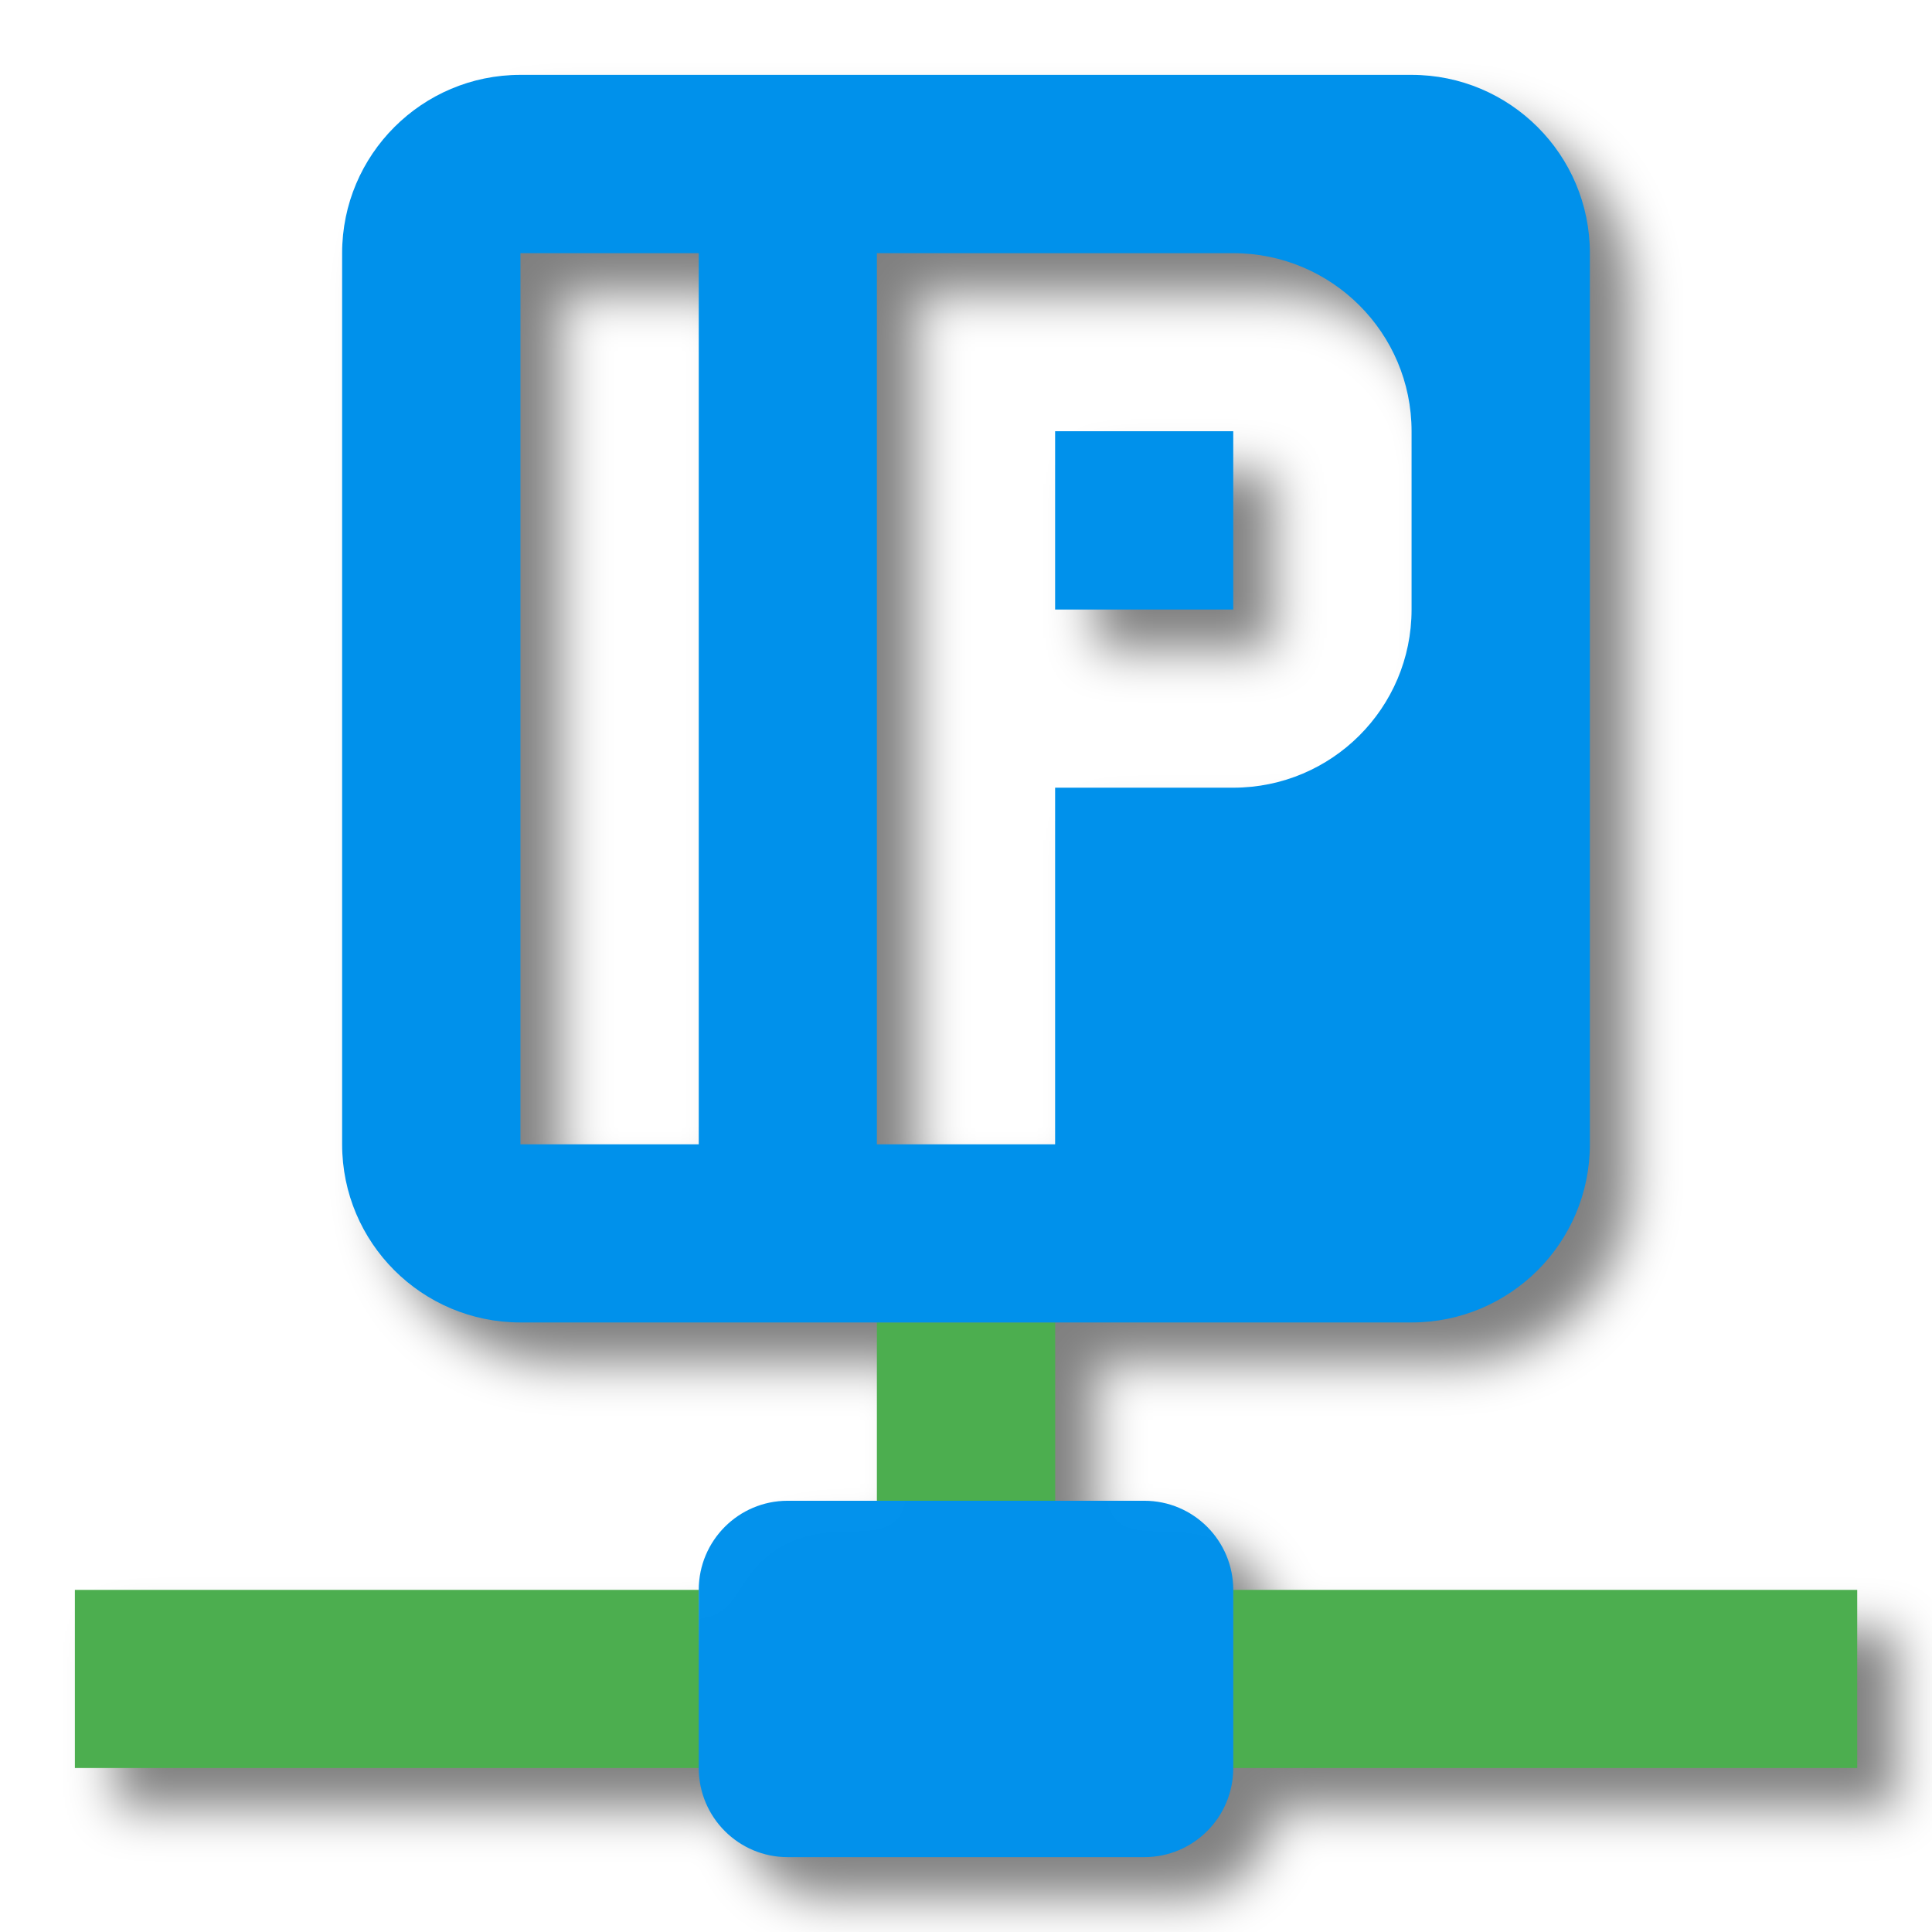
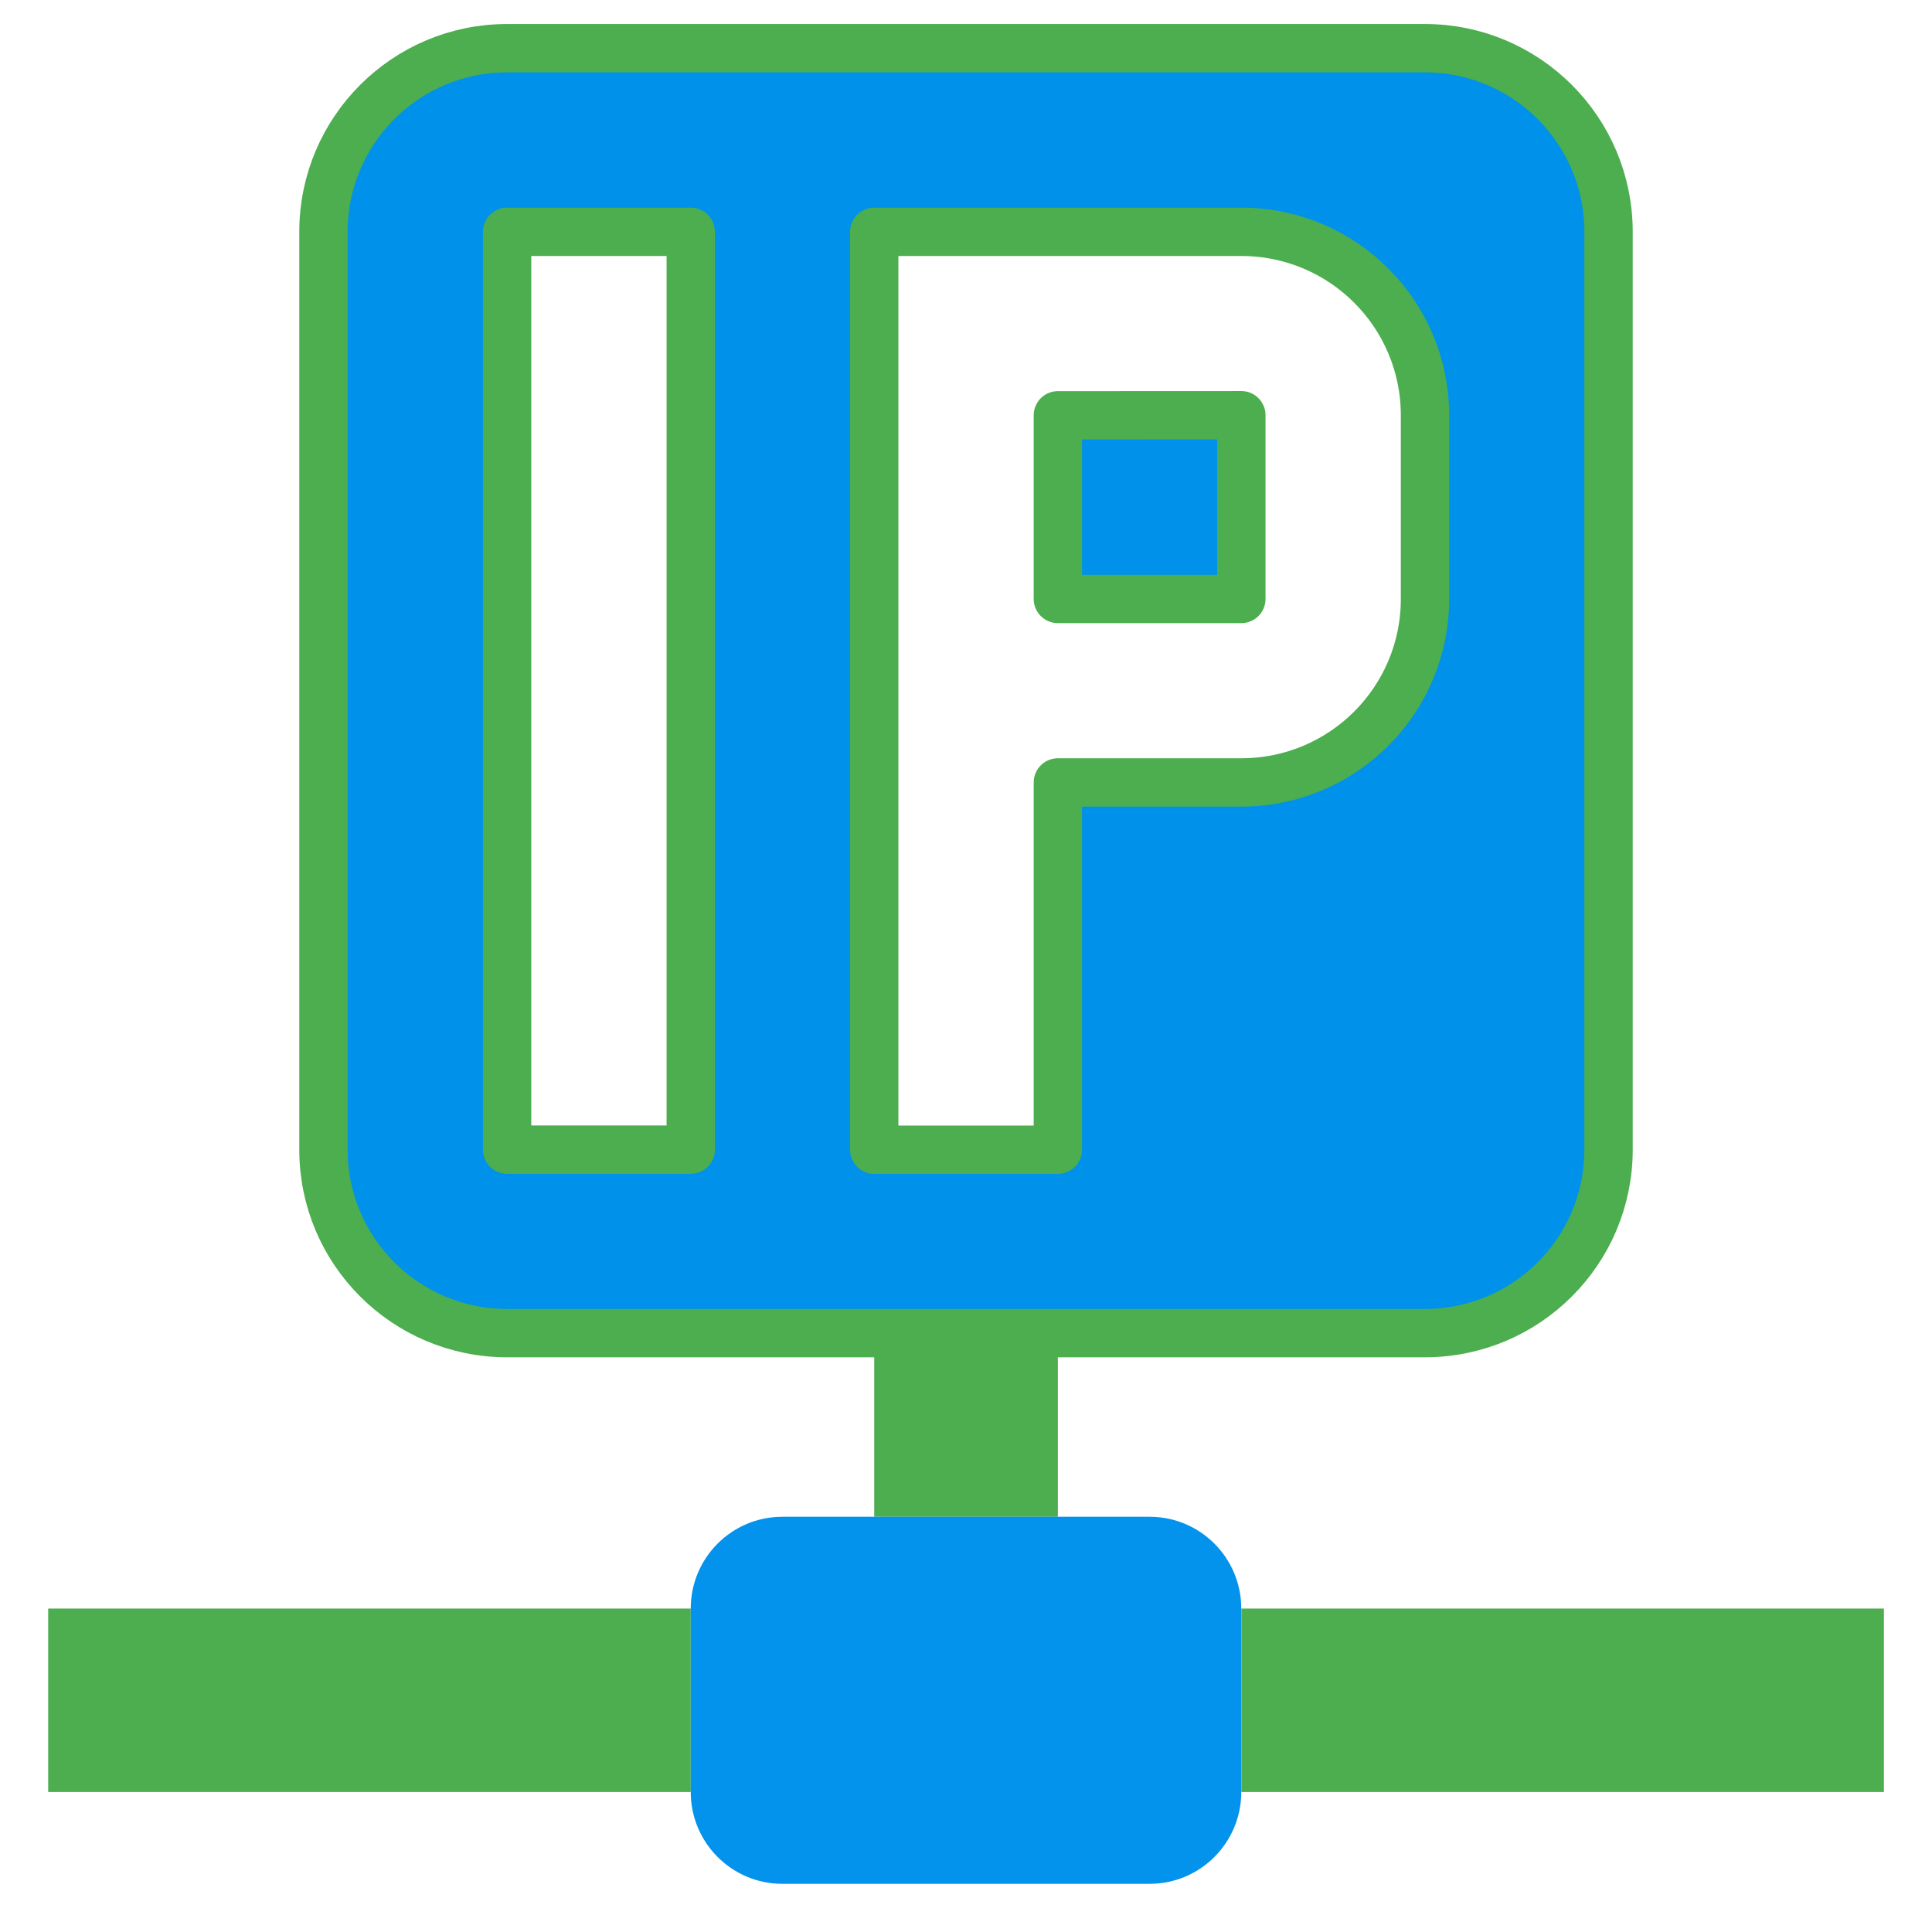
<svg xmlns="http://www.w3.org/2000/svg" viewBox="0 0 24 24" version="1.1" id="svg1">
  <defs id="defs1">
    <filter style="color-interpolation-filters:sRGB;" id="filter2" x="-0.033" y="-0.033" width="1.088" height="1.088">
      <feFlood result="flood" in="SourceGraphic" flood-opacity="0.498" flood-color="rgb(0,0,0)" id="feFlood1" />
      <feGaussianBlur result="blur" in="SourceGraphic" stdDeviation="0.3" id="feGaussianBlur1" />
      <feOffset result="offset" in="blur" dx="0.5" dy="0.5" id="feOffset1" />
      <feComposite result="comp1" operator="in" in="flood" in2="offset" id="feComposite1" />
      <feComposite result="comp2" operator="over" in="SourceGraphic" in2="comp1" id="feComposite2" />
    </filter>
  </defs>
-   <g id="g1" style="filter:url(#filter2)">
-     <path id="path1" style="display:inline;fill:#4cae4f;fill-opacity:1;stroke-width:0.4;stroke:none;stroke-opacity:1;stroke-dasharray:none" d="m 10.893,16.428 v 2.215 h 2.215 V 16.428 Z M 0.93,19.75 v 2.213 h 7.75 V 19.75 Z m 14.391,0 v 2.213 h 7.75 V 19.75 Z" />
-     <path id="path2" style="display:inline;fill:#0091eb;fill-opacity:1;stroke-width:0.4;stroke:none;stroke-opacity:1;stroke-dasharray:none;stroke-linejoin:round;paint-order:normal;stroke-linecap:round" d="M 6.465 0.93 C 5.242 0.93 4.25 1.922 4.25 3.145 L 4.25 14.215 C 4.25 15.438 5.242 16.428 6.465 16.428 L 17.535 16.428 C 18.758 16.428 19.75 15.438 19.75 14.215 L 19.75 3.145 C 19.75 1.922 18.758 0.93 17.535 0.93 L 6.465 0.93 z M 6.465 3.145 L 8.68 3.145 L 8.68 14.215 L 6.465 14.215 L 6.465 3.145 z M 10.893 3.145 L 15.32 3.145 C 16.543 3.145 17.535 4.135 17.535 5.357 L 17.535 7.572 C 17.535 8.795 16.543 9.785 15.32 9.785 L 13.107 9.785 L 13.107 14.215 L 10.893 14.215 L 10.893 3.145 z M 13.107 5.357 L 13.107 7.572 L 15.32 7.572 L 15.32 5.357 L 13.107 5.357 z " />
-     <path id="path4" style="display:inline;fill:#0091eb;fill-opacity:0.988;stroke-width:0.4;stroke:none;stroke-opacity:1;stroke-dasharray:none" d="M 9.785 18.643 C 9.174 18.643 8.68 19.139 8.68 19.75 L 8.68 21.963 C 8.68 22.574 9.174 23.07 9.785 23.07 L 14.215 23.07 C 14.826 23.07 15.32 22.574 15.32 21.963 L 15.32 19.75 C 15.32 19.139 14.826 18.643 14.215 18.643 L 13.107 18.643 L 10.893 18.643 L 9.785 18.643 z " />
+   <g id="g1" transform="matrix(1.029941,0,0,1.029941,-0.3592917,-0.3592917)">
+     <path id="path1" style="display:inline;fill:#4cae4f;fill-opacity:1;stroke:none;stroke-width:0.4;stroke-dasharray:none;stroke-opacity:1" d="m 10.893,16.428 v 2.215 h 2.215 V 16.428 Z M 0.93,19.75 v 2.213 h 7.75 V 19.75 Z m 14.391,0 v 2.213 h 7.75 V 19.75 Z" />
+     <path id="path2" style="display:inline;fill:#0091eb;fill-opacity:1;stroke:#4cae4f;stroke-width:0.583;stroke-linecap:round;stroke-linejoin:round;stroke-dasharray:none;stroke-opacity:1;paint-order:normal" d="M 6.465,0.93 C 5.242,0.93 4.25,1.922 4.25,3.145 V 14.215 c 1e-7,1.223 0.992,2.213 2.215,2.213 H 17.535 c 1.223,0 2.215,-0.99 2.215,-2.213 V 3.145 c 0,-1.223 -0.992,-2.215 -2.215,-2.215 z m 0,2.215 H 8.68 V 14.215 H 6.465 Z m 4.428,0 h 4.428 c 1.223,1e-7 2.215,0.99 2.215,2.213 v 2.215 c 0,1.223 -0.992,2.213 -2.215,2.213 h -2.213 v 4.43 h -2.215 z m 2.215,2.213 v 2.215 h 2.213 V 5.357 Z" />
+     <path id="path4" style="display:inline;fill:#0091eb;fill-opacity:0.988;stroke:none;stroke-width:0.4;stroke-dasharray:none;stroke-opacity:1" d="m 9.785,18.643 c -0.611,0 -1.105,0.496 -1.105,1.107 v 2.213 c -2e-7,0.611 0.494,1.107 1.105,1.107 h 4.43 c 0.611,0 1.105,-0.496 1.105,-1.107 V 19.75 c 1e-6,-0.611 -0.494,-1.107 -1.105,-1.107 h -1.107 -2.215 z" />
  </g>
</svg>
